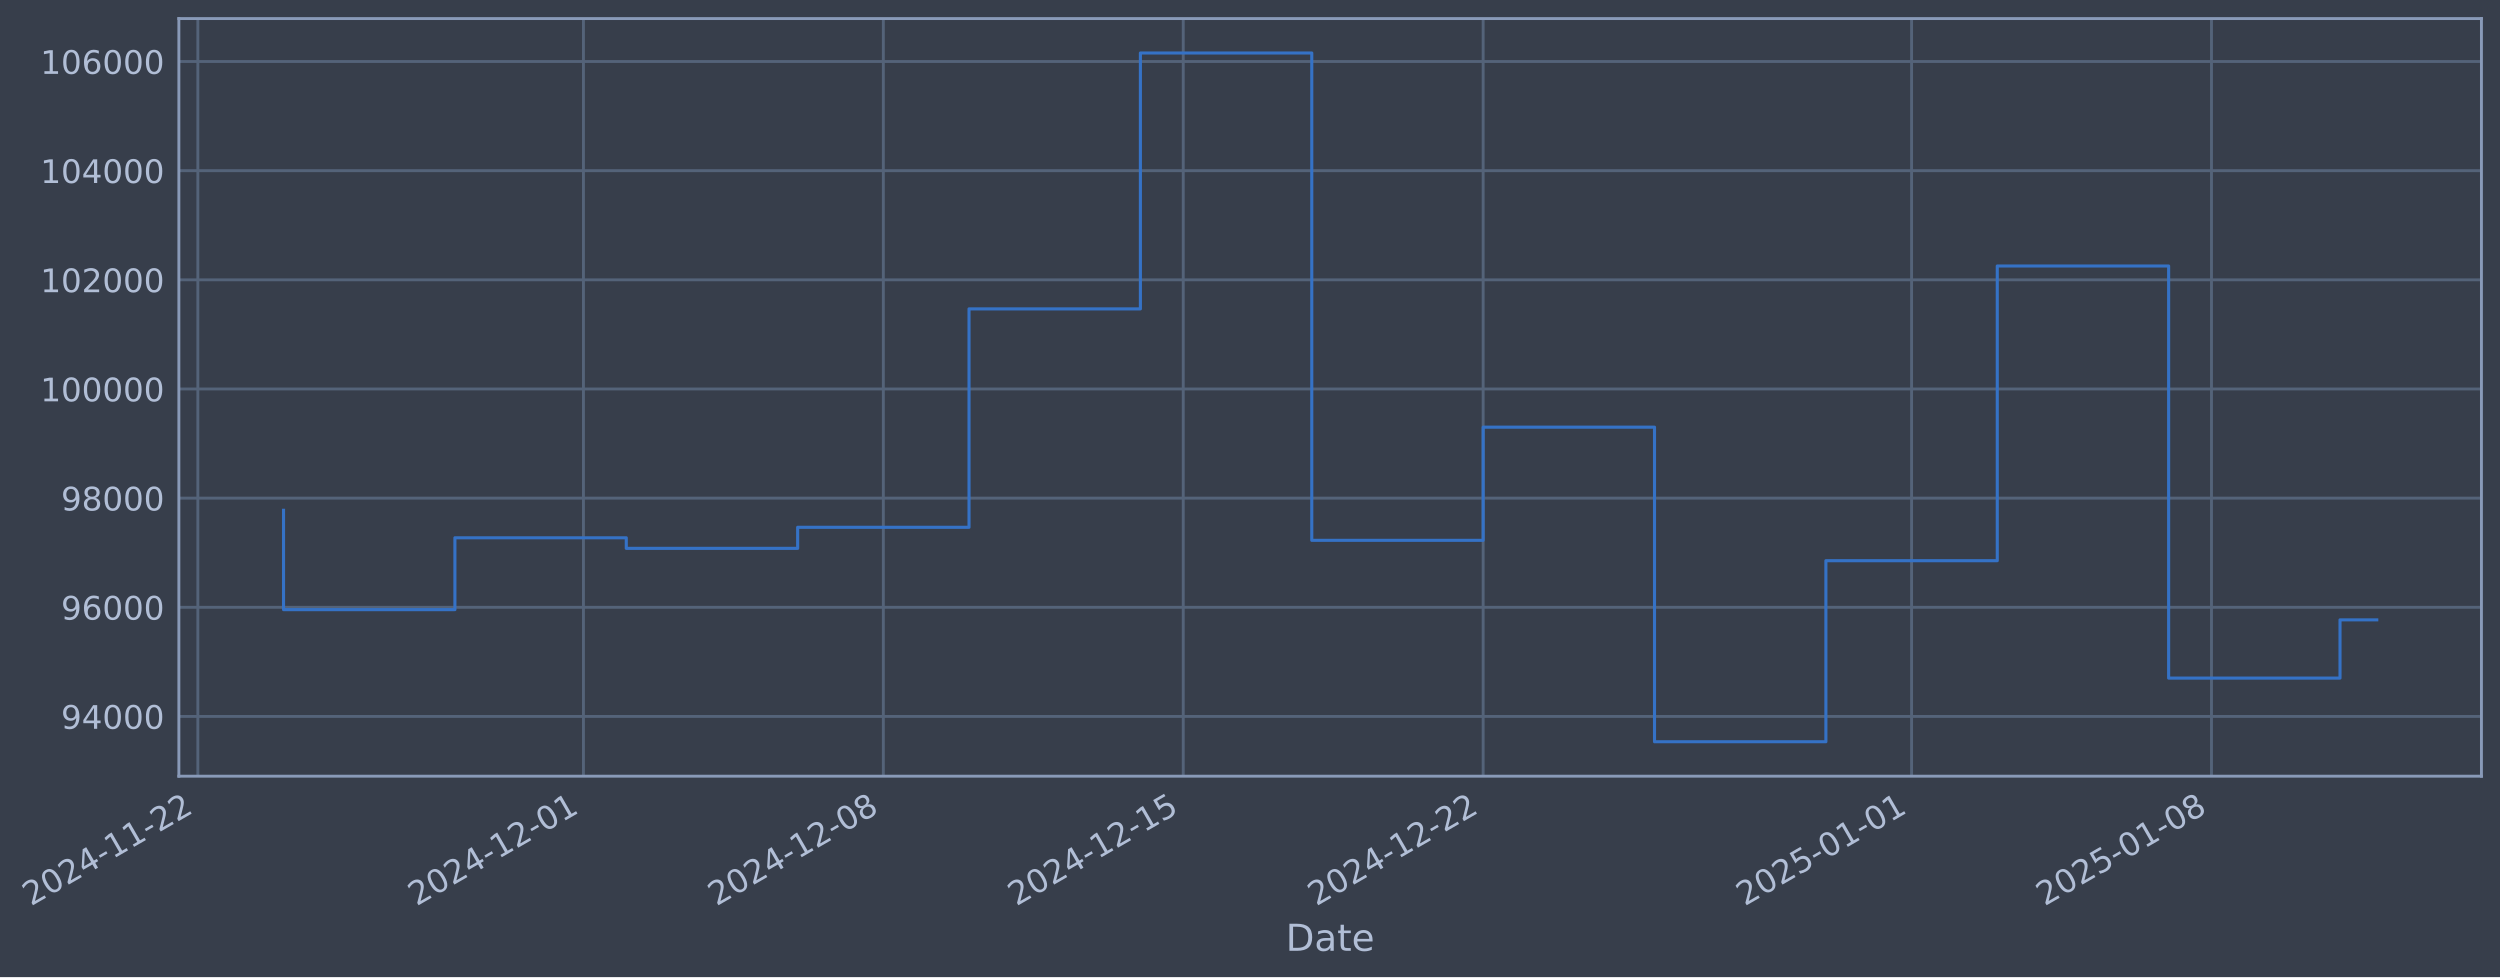
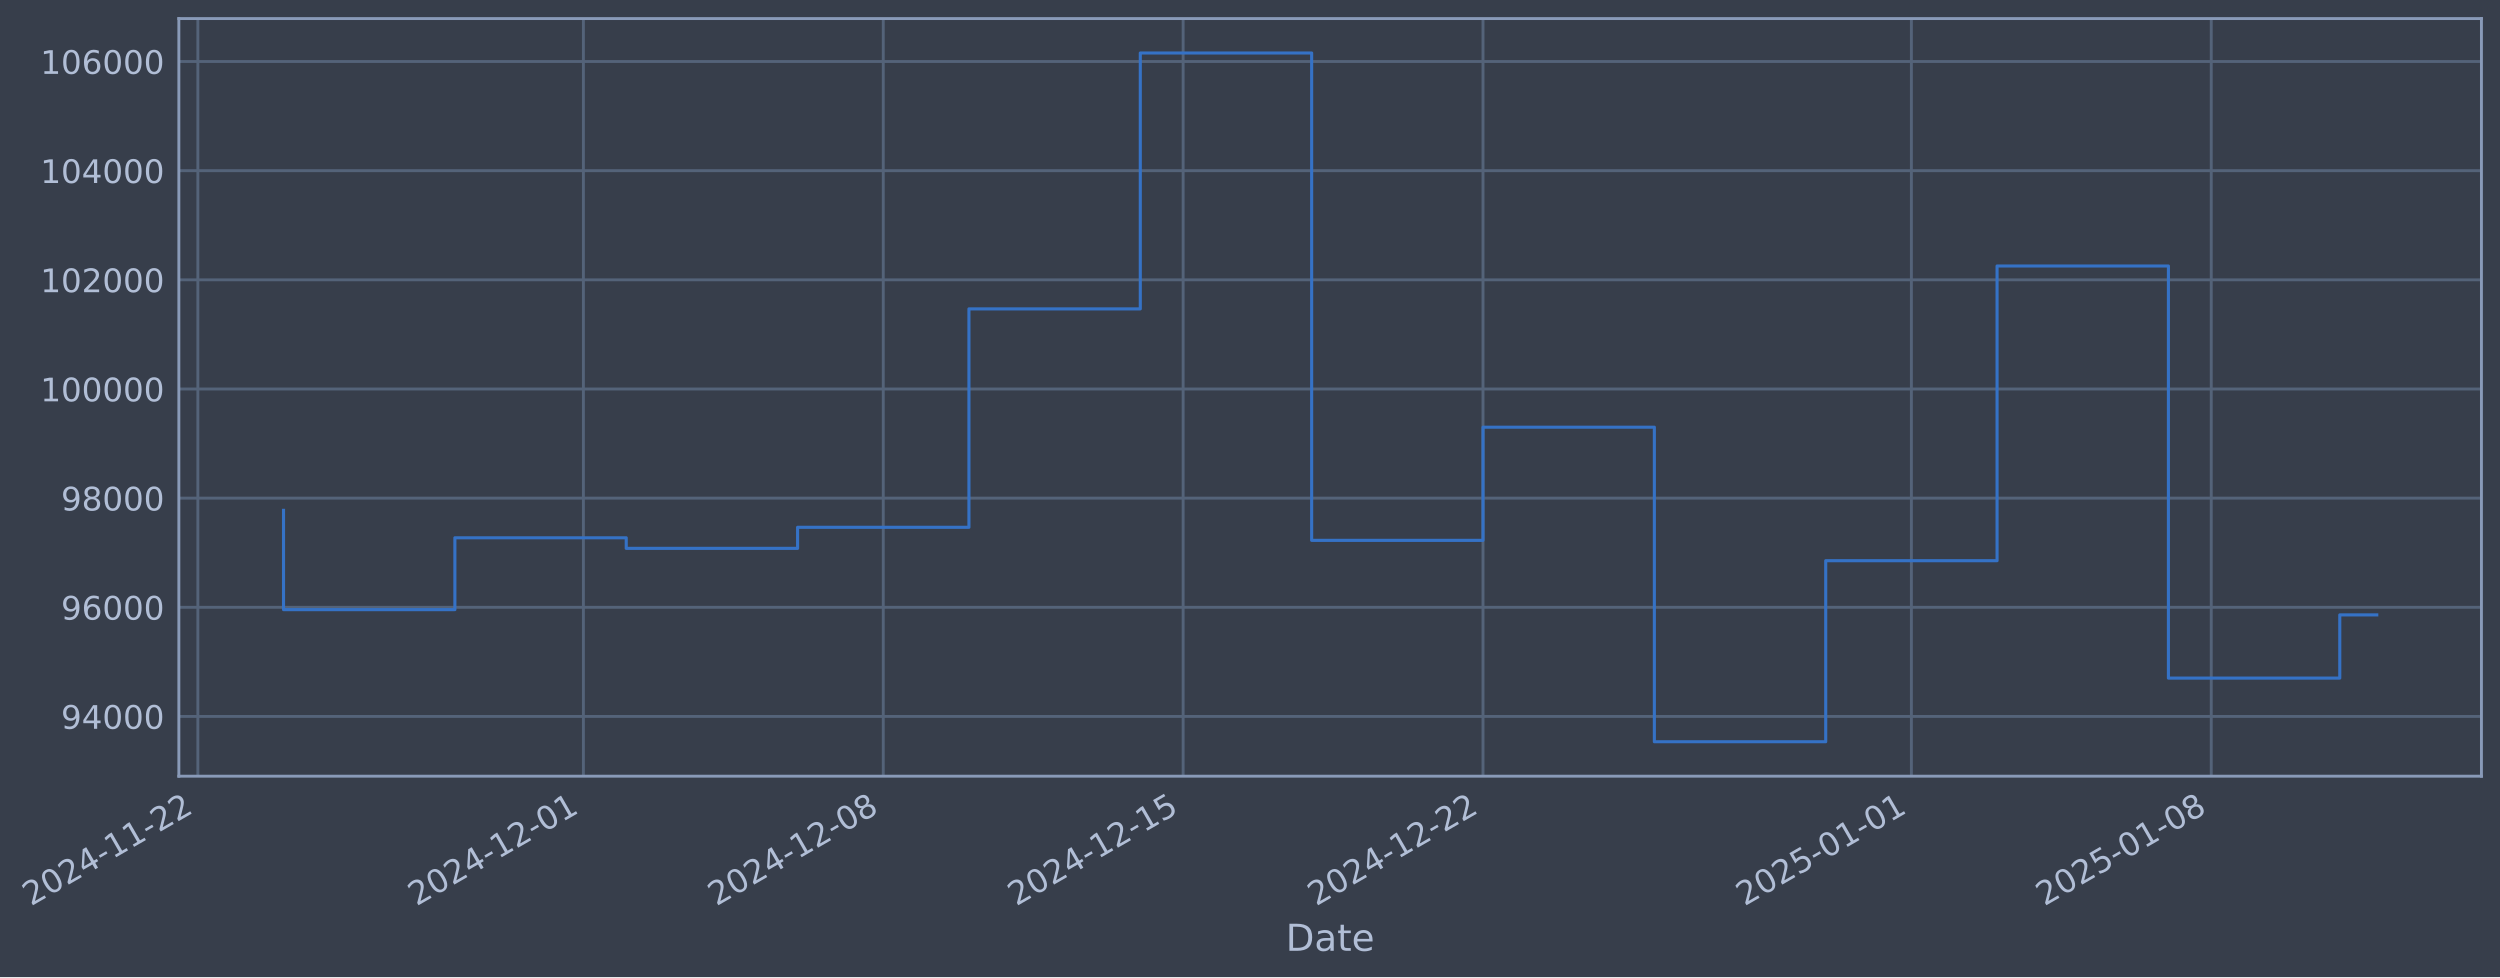
- <svg xmlns="http://www.w3.org/2000/svg" xmlns:xlink="http://www.w3.org/1999/xlink" width="969.355pt" height="378.87pt" viewBox="0 0 969.355 378.87" version="1.1">
+ <svg xmlns="http://www.w3.org/2000/svg" xmlns:xlink="http://www.w3.org/1999/xlink" width="969.351pt" height="378.87pt" viewBox="0 0 969.351 378.87" version="1.1">
  <defs>
    <style type="text/css">*{stroke-linejoin: round; stroke-linecap: butt}</style>
  </defs>
  <g id="figure_1">
    <g id="patch_1">
-       <path d="M 0 378.87  L 969.355 378.87  L 969.355 0  L 0 0  z " style="fill: #373e4b" />
+       <path d="M 0 378.87  L 969.351 378.87  L 969.351 0  L 0 0  z " style="fill: #373e4b" />
    </g>
    <g id="axes_1">
      <g id="patch_2">
-         <path d="M 69.355 300.96  L 962.155 300.96  L 962.155 7.2  L 69.355 7.2  z " style="fill: #373e4b" />
+         <path d="M 69.351 300.96  L 962.151 300.96  L 962.151 7.2  L 69.351 7.2  z " style="fill: #373e4b" />
      </g>
      <g id="matplotlib.axis_1">
        <g id="xtick_1">
          <g id="line2d_1">
-             <path d="M 76.713 300.96  L 76.713 7.2  " clip-path="url(#p15f1794c91)" style="fill: none; stroke: #546379; stroke-width: 1.12; stroke-linecap: square" />
+             <path d="M 76.713 300.96  L 76.713 7.2  " clip-path="url(#p65a62a2f88)" style="fill: none; stroke: #546379; stroke-width: 1.12; stroke-linecap: square" />
          </g>
          <g id="line2d_2" />
          <g id="text_1">
            <g style="fill: #b1bed6" transform="translate(11.98702 351.4642) rotate(-30) scale(0.126 -0.126)">
              <defs>
                <path id="DejaVuSans-32" d="M 1228 531  L 3431 531  L 3431 0  L 469 0  L 469 531  Q 828 903 1448 1529  Q 2069 2156 2228 2338  Q 2531 2678 2651 2914  Q 2772 3150 2772 3378  Q 2772 3750 2511 3984  Q 2250 4219 1831 4219  Q 1534 4219 1204 4116  Q 875 4013 500 3803  L 500 4441  Q 881 4594 1212 4672  Q 1544 4750 1819 4750  Q 2544 4750 2975 4387  Q 3406 4025 3406 3419  Q 3406 3131 3298 2873  Q 3191 2616 2906 2266  Q 2828 2175 2409 1742  Q 1991 1309 1228 531  z " transform="scale(0.015625)" />
                <path id="DejaVuSans-30" d="M 2034 4250  Q 1547 4250 1301 3770  Q 1056 3291 1056 2328  Q 1056 1369 1301 889  Q 1547 409 2034 409  Q 2525 409 2770 889  Q 3016 1369 3016 2328  Q 3016 3291 2770 3770  Q 2525 4250 2034 4250  z M 2034 4750  Q 2819 4750 3233 4129  Q 3647 3509 3647 2328  Q 3647 1150 3233 529  Q 2819 -91 2034 -91  Q 1250 -91 836 529  Q 422 1150 422 2328  Q 422 3509 836 4129  Q 1250 4750 2034 4750  z " transform="scale(0.015625)" />
                <path id="DejaVuSans-34" d="M 2419 4116  L 825 1625  L 2419 1625  L 2419 4116  z M 2253 4666  L 3047 4666  L 3047 1625  L 3713 1625  L 3713 1100  L 3047 1100  L 3047 0  L 2419 0  L 2419 1100  L 313 1100  L 313 1709  L 2253 4666  z " transform="scale(0.015625)" />
                <path id="DejaVuSans-2d" d="M 313 2009  L 1997 2009  L 1997 1497  L 313 1497  L 313 2009  z " transform="scale(0.015625)" />
                <path id="DejaVuSans-31" d="M 794 531  L 1825 531  L 1825 4091  L 703 3866  L 703 4441  L 1819 4666  L 2450 4666  L 2450 531  L 3481 531  L 3481 0  L 794 0  L 794 531  z " transform="scale(0.015625)" />
              </defs>
              <use xlink:href="#DejaVuSans-32" />
              <use xlink:href="#DejaVuSans-30" transform="translate(63.62305 0)" />
              <use xlink:href="#DejaVuSans-32" transform="translate(127.2461 0)" />
              <use xlink:href="#DejaVuSans-34" transform="translate(190.8691 0)" />
              <use xlink:href="#DejaVuSans-2d" transform="translate(254.4922 0)" />
              <use xlink:href="#DejaVuSans-31" transform="translate(290.5762 0)" />
              <use xlink:href="#DejaVuSans-31" transform="translate(354.1992 0)" />
              <use xlink:href="#DejaVuSans-2d" transform="translate(417.8223 0)" />
              <use xlink:href="#DejaVuSans-32" transform="translate(453.9062 0)" />
              <use xlink:href="#DejaVuSans-32" transform="translate(517.5293 0)" />
            </g>
          </g>
        </g>
        <g id="xtick_2">
          <g id="line2d_3">
-             <path d="M 226.222 300.96  L 226.222 7.2  " clip-path="url(#p15f1794c91)" style="fill: none; stroke: #546379; stroke-width: 1.12; stroke-linecap: square" />
+             <path d="M 226.205 300.96  L 226.205 7.2  " clip-path="url(#p65a62a2f88)" style="fill: none; stroke: #546379; stroke-width: 1.12; stroke-linecap: square" />
          </g>
          <g id="line2d_4" />
          <g id="text_2">
-             <g style="fill: #b1bed6" transform="translate(161.4963 351.4642) rotate(-30) scale(0.126 -0.126)">
+             <g style="fill: #b1bed6" transform="translate(161.4792 351.4642) rotate(-30) scale(0.126 -0.126)">
              <use xlink:href="#DejaVuSans-32" />
              <use xlink:href="#DejaVuSans-30" transform="translate(63.62305 0)" />
              <use xlink:href="#DejaVuSans-32" transform="translate(127.2461 0)" />
              <use xlink:href="#DejaVuSans-34" transform="translate(190.8691 0)" />
              <use xlink:href="#DejaVuSans-2d" transform="translate(254.4922 0)" />
              <use xlink:href="#DejaVuSans-31" transform="translate(290.5762 0)" />
              <use xlink:href="#DejaVuSans-32" transform="translate(354.1992 0)" />
              <use xlink:href="#DejaVuSans-2d" transform="translate(417.8223 0)" />
              <use xlink:href="#DejaVuSans-30" transform="translate(453.9062 0)" />
              <use xlink:href="#DejaVuSans-31" transform="translate(517.5293 0)" />
            </g>
          </g>
        </g>
        <g id="xtick_3">
          <g id="line2d_5">
-             <path d="M 342.507 300.96  L 342.507 7.2  " clip-path="url(#p15f1794c91)" style="fill: none; stroke: #546379; stroke-width: 1.12; stroke-linecap: square" />
+             <path d="M 342.476 300.96  L 342.476 7.2  " clip-path="url(#p65a62a2f88)" style="fill: none; stroke: #546379; stroke-width: 1.12; stroke-linecap: square" />
          </g>
          <g id="line2d_6" />
          <g id="text_3">
-             <g style="fill: #b1bed6" transform="translate(277.7813 351.4642) rotate(-30) scale(0.126 -0.126)">
+             <g style="fill: #b1bed6" transform="translate(277.7509 351.4642) rotate(-30) scale(0.126 -0.126)">
              <defs>
                <path id="DejaVuSans-38" d="M 2034 2216  Q 1584 2216 1326 1975  Q 1069 1734 1069 1313  Q 1069 891 1326 650  Q 1584 409 2034 409  Q 2484 409 2743 651  Q 3003 894 3003 1313  Q 3003 1734 2745 1975  Q 2488 2216 2034 2216  z M 1403 2484  Q 997 2584 770 2862  Q 544 3141 544 3541  Q 544 4100 942 4425  Q 1341 4750 2034 4750  Q 2731 4750 3128 4425  Q 3525 4100 3525 3541  Q 3525 3141 3298 2862  Q 3072 2584 2669 2484  Q 3125 2378 3379 2068  Q 3634 1759 3634 1313  Q 3634 634 3220 271  Q 2806 -91 2034 -91  Q 1263 -91 848 271  Q 434 634 434 1313  Q 434 1759 690 2068  Q 947 2378 1403 2484  z M 1172 3481  Q 1172 3119 1398 2916  Q 1625 2713 2034 2713  Q 2441 2713 2670 2916  Q 2900 3119 2900 3481  Q 2900 3844 2670 4047  Q 2441 4250 2034 4250  Q 1625 4250 1398 4047  Q 1172 3844 1172 3481  z " transform="scale(0.015625)" />
              </defs>
              <use xlink:href="#DejaVuSans-32" />
              <use xlink:href="#DejaVuSans-30" transform="translate(63.62305 0)" />
              <use xlink:href="#DejaVuSans-32" transform="translate(127.2461 0)" />
              <use xlink:href="#DejaVuSans-34" transform="translate(190.8691 0)" />
              <use xlink:href="#DejaVuSans-2d" transform="translate(254.4922 0)" />
              <use xlink:href="#DejaVuSans-31" transform="translate(290.5762 0)" />
              <use xlink:href="#DejaVuSans-32" transform="translate(354.1992 0)" />
              <use xlink:href="#DejaVuSans-2d" transform="translate(417.8223 0)" />
              <use xlink:href="#DejaVuSans-30" transform="translate(453.9062 0)" />
              <use xlink:href="#DejaVuSans-38" transform="translate(517.5293 0)" />
            </g>
          </g>
        </g>
        <g id="xtick_4">
          <g id="line2d_7">
-             <path d="M 458.792 300.96  L 458.792 7.2  " clip-path="url(#p15f1794c91)" style="fill: none; stroke: #546379; stroke-width: 1.12; stroke-linecap: square" />
+             <path d="M 458.748 300.96  L 458.748 7.2  " clip-path="url(#p65a62a2f88)" style="fill: none; stroke: #546379; stroke-width: 1.12; stroke-linecap: square" />
          </g>
          <g id="line2d_8" />
          <g id="text_4">
-             <g style="fill: #b1bed6" transform="translate(394.0664 351.4642) rotate(-30) scale(0.126 -0.126)">
+             <g style="fill: #b1bed6" transform="translate(394.0226 351.4642) rotate(-30) scale(0.126 -0.126)">
              <defs>
                <path id="DejaVuSans-35" d="M 691 4666  L 3169 4666  L 3169 4134  L 1269 4134  L 1269 2991  Q 1406 3038 1543 3061  Q 1681 3084 1819 3084  Q 2600 3084 3056 2656  Q 3513 2228 3513 1497  Q 3513 744 3044 326  Q 2575 -91 1722 -91  Q 1428 -91 1123 -41  Q 819 9 494 109  L 494 744  Q 775 591 1075 516  Q 1375 441 1709 441  Q 2250 441 2565 725  Q 2881 1009 2881 1497  Q 2881 1984 2565 2268  Q 2250 2553 1709 2553  Q 1456 2553 1204 2497  Q 953 2441 691 2322  L 691 4666  z " transform="scale(0.015625)" />
              </defs>
              <use xlink:href="#DejaVuSans-32" />
              <use xlink:href="#DejaVuSans-30" transform="translate(63.62305 0)" />
              <use xlink:href="#DejaVuSans-32" transform="translate(127.2461 0)" />
              <use xlink:href="#DejaVuSans-34" transform="translate(190.8691 0)" />
              <use xlink:href="#DejaVuSans-2d" transform="translate(254.4922 0)" />
              <use xlink:href="#DejaVuSans-31" transform="translate(290.5762 0)" />
              <use xlink:href="#DejaVuSans-32" transform="translate(354.1992 0)" />
              <use xlink:href="#DejaVuSans-2d" transform="translate(417.8223 0)" />
              <use xlink:href="#DejaVuSans-31" transform="translate(453.9062 0)" />
              <use xlink:href="#DejaVuSans-35" transform="translate(517.5293 0)" />
            </g>
          </g>
        </g>
        <g id="xtick_5">
          <g id="line2d_9">
-             <path d="M 575.077 300.96  L 575.077 7.2  " clip-path="url(#p15f1794c91)" style="fill: none; stroke: #546379; stroke-width: 1.12; stroke-linecap: square" />
+             <path d="M 575.02 300.96  L 575.02 7.2  " clip-path="url(#p65a62a2f88)" style="fill: none; stroke: #546379; stroke-width: 1.12; stroke-linecap: square" />
          </g>
          <g id="line2d_10" />
          <g id="text_5">
-             <g style="fill: #b1bed6" transform="translate(510.3514 351.4642) rotate(-30) scale(0.126 -0.126)">
+             <g style="fill: #b1bed6" transform="translate(510.2942 351.4642) rotate(-30) scale(0.126 -0.126)">
              <use xlink:href="#DejaVuSans-32" />
              <use xlink:href="#DejaVuSans-30" transform="translate(63.62305 0)" />
              <use xlink:href="#DejaVuSans-32" transform="translate(127.2461 0)" />
              <use xlink:href="#DejaVuSans-34" transform="translate(190.8691 0)" />
              <use xlink:href="#DejaVuSans-2d" transform="translate(254.4922 0)" />
              <use xlink:href="#DejaVuSans-31" transform="translate(290.5762 0)" />
              <use xlink:href="#DejaVuSans-32" transform="translate(354.1992 0)" />
              <use xlink:href="#DejaVuSans-2d" transform="translate(417.8223 0)" />
              <use xlink:href="#DejaVuSans-32" transform="translate(453.9062 0)" />
              <use xlink:href="#DejaVuSans-32" transform="translate(517.5293 0)" />
            </g>
          </g>
        </g>
        <g id="xtick_6">
          <g id="line2d_11">
-             <path d="M 741.198 300.96  L 741.198 7.2  " clip-path="url(#p15f1794c91)" style="fill: none; stroke: #546379; stroke-width: 1.12; stroke-linecap: square" />
+             <path d="M 741.122 300.96  L 741.122 7.2  " clip-path="url(#p65a62a2f88)" style="fill: none; stroke: #546379; stroke-width: 1.12; stroke-linecap: square" />
          </g>
          <g id="line2d_12" />
          <g id="text_6">
-             <g style="fill: #b1bed6" transform="translate(676.4728 351.4642) rotate(-30) scale(0.126 -0.126)">
+             <g style="fill: #b1bed6" transform="translate(676.3967 351.4642) rotate(-30) scale(0.126 -0.126)">
              <use xlink:href="#DejaVuSans-32" />
              <use xlink:href="#DejaVuSans-30" transform="translate(63.62305 0)" />
              <use xlink:href="#DejaVuSans-32" transform="translate(127.2461 0)" />
              <use xlink:href="#DejaVuSans-35" transform="translate(190.8691 0)" />
              <use xlink:href="#DejaVuSans-2d" transform="translate(254.4922 0)" />
              <use xlink:href="#DejaVuSans-30" transform="translate(290.5762 0)" />
              <use xlink:href="#DejaVuSans-31" transform="translate(354.1992 0)" />
              <use xlink:href="#DejaVuSans-2d" transform="translate(417.8223 0)" />
              <use xlink:href="#DejaVuSans-30" transform="translate(453.9062 0)" />
              <use xlink:href="#DejaVuSans-31" transform="translate(517.5293 0)" />
            </g>
          </g>
        </g>
        <g id="xtick_7">
          <g id="line2d_13">
-             <path d="M 857.483 300.96  L 857.483 7.2  " clip-path="url(#p15f1794c91)" style="fill: none; stroke: #546379; stroke-width: 1.12; stroke-linecap: square" />
+             <path d="M 857.394 300.96  L 857.394 7.2  " clip-path="url(#p65a62a2f88)" style="fill: none; stroke: #546379; stroke-width: 1.12; stroke-linecap: square" />
          </g>
          <g id="line2d_14" />
          <g id="text_7">
-             <g style="fill: #b1bed6" transform="translate(792.7579 351.4642) rotate(-30) scale(0.126 -0.126)">
+             <g style="fill: #b1bed6" transform="translate(792.6683 351.4642) rotate(-30) scale(0.126 -0.126)">
              <use xlink:href="#DejaVuSans-32" />
              <use xlink:href="#DejaVuSans-30" transform="translate(63.62305 0)" />
              <use xlink:href="#DejaVuSans-32" transform="translate(127.2461 0)" />
              <use xlink:href="#DejaVuSans-35" transform="translate(190.8691 0)" />
              <use xlink:href="#DejaVuSans-2d" transform="translate(254.4922 0)" />
              <use xlink:href="#DejaVuSans-30" transform="translate(290.5762 0)" />
              <use xlink:href="#DejaVuSans-31" transform="translate(354.1992 0)" />
              <use xlink:href="#DejaVuSans-2d" transform="translate(417.8223 0)" />
              <use xlink:href="#DejaVuSans-30" transform="translate(453.9062 0)" />
              <use xlink:href="#DejaVuSans-38" transform="translate(517.5293 0)" />
            </g>
          </g>
        </g>
        <g id="text_8">
-           <g style="fill: #b1bed6" transform="translate(498.5459 368.6753) scale(0.144 -0.144)">
+           <g style="fill: #b1bed6" transform="translate(498.5421 368.6753) scale(0.144 -0.144)">
            <defs>
              <path id="DejaVuSans-44" d="M 1259 4147  L 1259 519  L 2022 519  Q 2988 519 3436 956  Q 3884 1394 3884 2338  Q 3884 3275 3436 3711  Q 2988 4147 2022 4147  L 1259 4147  z M 628 4666  L 1925 4666  Q 3281 4666 3915 4102  Q 4550 3538 4550 2338  Q 4550 1131 3912 565  Q 3275 0 1925 0  L 628 0  L 628 4666  z " transform="scale(0.015625)" />
              <path id="DejaVuSans-61" d="M 2194 1759  Q 1497 1759 1228 1600  Q 959 1441 959 1056  Q 959 750 1161 570  Q 1363 391 1709 391  Q 2188 391 2477 730  Q 2766 1069 2766 1631  L 2766 1759  L 2194 1759  z M 3341 1997  L 3341 0  L 2766 0  L 2766 531  Q 2569 213 2275 61  Q 1981 -91 1556 -91  Q 1019 -91 701 211  Q 384 513 384 1019  Q 384 1609 779 1909  Q 1175 2209 1959 2209  L 2766 2209  L 2766 2266  Q 2766 2663 2505 2880  Q 2244 3097 1772 3097  Q 1472 3097 1187 3025  Q 903 2953 641 2809  L 641 3341  Q 956 3463 1253 3523  Q 1550 3584 1831 3584  Q 2591 3584 2966 3190  Q 3341 2797 3341 1997  z " transform="scale(0.015625)" />
              <path id="DejaVuSans-74" d="M 1172 4494  L 1172 3500  L 2356 3500  L 2356 3053  L 1172 3053  L 1172 1153  Q 1172 725 1289 603  Q 1406 481 1766 481  L 2356 481  L 2356 0  L 1766 0  Q 1100 0 847 248  Q 594 497 594 1153  L 594 3053  L 172 3053  L 172 3500  L 594 3500  L 594 4494  L 1172 4494  z " transform="scale(0.015625)" />
              <path id="DejaVuSans-65" d="M 3597 1894  L 3597 1613  L 953 1613  Q 991 1019 1311 708  Q 1631 397 2203 397  Q 2534 397 2845 478  Q 3156 559 3463 722  L 3463 178  Q 3153 47 2828 -22  Q 2503 -91 2169 -91  Q 1331 -91 842 396  Q 353 884 353 1716  Q 353 2575 817 3079  Q 1281 3584 2069 3584  Q 2775 3584 3186 3129  Q 3597 2675 3597 1894  z M 3022 2063  Q 3016 2534 2758 2815  Q 2500 3097 2075 3097  Q 1594 3097 1305 2825  Q 1016 2553 972 2059  L 3022 2063  z " transform="scale(0.015625)" />
            </defs>
            <use xlink:href="#DejaVuSans-44" />
            <use xlink:href="#DejaVuSans-61" transform="translate(77.00195 0)" />
            <use xlink:href="#DejaVuSans-74" transform="translate(138.2812 0)" />
            <use xlink:href="#DejaVuSans-65" transform="translate(177.4902 0)" />
          </g>
        </g>
      </g>
      <g id="matplotlib.axis_2">
        <g id="ytick_1">
          <g id="line2d_15">
-             <path d="M 69.355 277.797  L 962.155 277.797  " clip-path="url(#p15f1794c91)" style="fill: none; stroke: #546379; stroke-width: 1.12; stroke-linecap: square" />
+             <path d="M 69.351 277.797  L 962.151 277.797  " clip-path="url(#p65a62a2f88)" style="fill: none; stroke: #546379; stroke-width: 1.12; stroke-linecap: square" />
          </g>
          <g id="line2d_16" />
          <g id="text_9">
-             <g style="fill: #b1bed6" transform="translate(23.67125 282.5841) scale(0.126 -0.126)">
+             <g style="fill: #b1bed6" transform="translate(23.66744 282.5841) scale(0.126 -0.126)">
              <defs>
                <path id="DejaVuSans-39" d="M 703 97  L 703 672  Q 941 559 1184 500  Q 1428 441 1663 441  Q 2288 441 2617 861  Q 2947 1281 2994 2138  Q 2813 1869 2534 1725  Q 2256 1581 1919 1581  Q 1219 1581 811 2004  Q 403 2428 403 3163  Q 403 3881 828 4315  Q 1253 4750 1959 4750  Q 2769 4750 3195 4129  Q 3622 3509 3622 2328  Q 3622 1225 3098 567  Q 2575 -91 1691 -91  Q 1453 -91 1209 -44  Q 966 3 703 97  z M 1959 2075  Q 2384 2075 2632 2365  Q 2881 2656 2881 3163  Q 2881 3666 2632 3958  Q 2384 4250 1959 4250  Q 1534 4250 1286 3958  Q 1038 3666 1038 3163  Q 1038 2656 1286 2365  Q 1534 2075 1959 2075  z " transform="scale(0.015625)" />
              </defs>
              <use xlink:href="#DejaVuSans-39" />
              <use xlink:href="#DejaVuSans-34" transform="translate(63.62305 0)" />
              <use xlink:href="#DejaVuSans-30" transform="translate(127.2461 0)" />
              <use xlink:href="#DejaVuSans-30" transform="translate(190.8691 0)" />
              <use xlink:href="#DejaVuSans-30" transform="translate(254.4922 0)" />
            </g>
          </g>
        </g>
        <g id="ytick_2">
          <g id="line2d_17">
-             <path d="M 69.355 235.473  L 962.155 235.473  " clip-path="url(#p15f1794c91)" style="fill: none; stroke: #546379; stroke-width: 1.12; stroke-linecap: square" />
+             <path d="M 69.351 235.473  L 962.151 235.473  " clip-path="url(#p65a62a2f88)" style="fill: none; stroke: #546379; stroke-width: 1.12; stroke-linecap: square" />
          </g>
          <g id="line2d_18" />
          <g id="text_10">
-             <g style="fill: #b1bed6" transform="translate(23.67125 240.2602) scale(0.126 -0.126)">
+             <g style="fill: #b1bed6" transform="translate(23.66744 240.2602) scale(0.126 -0.126)">
              <defs>
                <path id="DejaVuSans-36" d="M 2113 2584  Q 1688 2584 1439 2293  Q 1191 2003 1191 1497  Q 1191 994 1439 701  Q 1688 409 2113 409  Q 2538 409 2786 701  Q 3034 994 3034 1497  Q 3034 2003 2786 2293  Q 2538 2584 2113 2584  z M 3366 4563  L 3366 3988  Q 3128 4100 2886 4159  Q 2644 4219 2406 4219  Q 1781 4219 1451 3797  Q 1122 3375 1075 2522  Q 1259 2794 1537 2939  Q 1816 3084 2150 3084  Q 2853 3084 3261 2657  Q 3669 2231 3669 1497  Q 3669 778 3244 343  Q 2819 -91 2113 -91  Q 1303 -91 875 529  Q 447 1150 447 2328  Q 447 3434 972 4092  Q 1497 4750 2381 4750  Q 2619 4750 2861 4703  Q 3103 4656 3366 4563  z " transform="scale(0.015625)" />
              </defs>
              <use xlink:href="#DejaVuSans-39" />
              <use xlink:href="#DejaVuSans-36" transform="translate(63.62305 0)" />
              <use xlink:href="#DejaVuSans-30" transform="translate(127.2461 0)" />
              <use xlink:href="#DejaVuSans-30" transform="translate(190.8691 0)" />
              <use xlink:href="#DejaVuSans-30" transform="translate(254.4922 0)" />
            </g>
          </g>
        </g>
        <g id="ytick_3">
          <g id="line2d_19">
-             <path d="M 69.355 193.149  L 962.155 193.149  " clip-path="url(#p15f1794c91)" style="fill: none; stroke: #546379; stroke-width: 1.12; stroke-linecap: square" />
+             <path d="M 69.351 193.149  L 962.151 193.149  " clip-path="url(#p65a62a2f88)" style="fill: none; stroke: #546379; stroke-width: 1.12; stroke-linecap: square" />
          </g>
          <g id="line2d_20" />
          <g id="text_11">
-             <g style="fill: #b1bed6" transform="translate(23.67125 197.9364) scale(0.126 -0.126)">
+             <g style="fill: #b1bed6" transform="translate(23.66744 197.9364) scale(0.126 -0.126)">
              <use xlink:href="#DejaVuSans-39" />
              <use xlink:href="#DejaVuSans-38" transform="translate(63.62305 0)" />
              <use xlink:href="#DejaVuSans-30" transform="translate(127.2461 0)" />
              <use xlink:href="#DejaVuSans-30" transform="translate(190.8691 0)" />
              <use xlink:href="#DejaVuSans-30" transform="translate(254.4922 0)" />
            </g>
          </g>
        </g>
        <g id="ytick_4">
          <g id="line2d_21">
-             <path d="M 69.355 150.826  L 962.155 150.826  " clip-path="url(#p15f1794c91)" style="fill: none; stroke: #546379; stroke-width: 1.12; stroke-linecap: square" />
+             <path d="M 69.351 150.826  L 962.151 150.826  " clip-path="url(#p65a62a2f88)" style="fill: none; stroke: #546379; stroke-width: 1.12; stroke-linecap: square" />
          </g>
          <g id="line2d_22" />
          <g id="text_12">
-             <g style="fill: #b1bed6" transform="translate(15.6545 155.6126) scale(0.126 -0.126)">
+             <g style="fill: #b1bed6" transform="translate(15.65069 155.6126) scale(0.126 -0.126)">
              <use xlink:href="#DejaVuSans-31" />
              <use xlink:href="#DejaVuSans-30" transform="translate(63.62305 0)" />
              <use xlink:href="#DejaVuSans-30" transform="translate(127.2461 0)" />
              <use xlink:href="#DejaVuSans-30" transform="translate(190.8691 0)" />
              <use xlink:href="#DejaVuSans-30" transform="translate(254.4922 0)" />
              <use xlink:href="#DejaVuSans-30" transform="translate(318.1152 0)" />
            </g>
          </g>
        </g>
        <g id="ytick_5">
          <g id="line2d_23">
-             <path d="M 69.355 108.502  L 962.155 108.502  " clip-path="url(#p15f1794c91)" style="fill: none; stroke: #546379; stroke-width: 1.12; stroke-linecap: square" />
+             <path d="M 69.351 108.502  L 962.151 108.502  " clip-path="url(#p65a62a2f88)" style="fill: none; stroke: #546379; stroke-width: 1.12; stroke-linecap: square" />
          </g>
          <g id="line2d_24" />
          <g id="text_13">
-             <g style="fill: #b1bed6" transform="translate(15.6545 113.2888) scale(0.126 -0.126)">
+             <g style="fill: #b1bed6" transform="translate(15.65069 113.2888) scale(0.126 -0.126)">
              <use xlink:href="#DejaVuSans-31" />
              <use xlink:href="#DejaVuSans-30" transform="translate(63.62305 0)" />
              <use xlink:href="#DejaVuSans-32" transform="translate(127.2461 0)" />
              <use xlink:href="#DejaVuSans-30" transform="translate(190.8691 0)" />
              <use xlink:href="#DejaVuSans-30" transform="translate(254.4922 0)" />
              <use xlink:href="#DejaVuSans-30" transform="translate(318.1152 0)" />
            </g>
          </g>
        </g>
        <g id="ytick_6">
          <g id="line2d_25">
-             <path d="M 69.355 66.178  L 962.155 66.178  " clip-path="url(#p15f1794c91)" style="fill: none; stroke: #546379; stroke-width: 1.12; stroke-linecap: square" />
+             <path d="M 69.351 66.178  L 962.151 66.178  " clip-path="url(#p65a62a2f88)" style="fill: none; stroke: #546379; stroke-width: 1.12; stroke-linecap: square" />
          </g>
          <g id="line2d_26" />
          <g id="text_14">
-             <g style="fill: #b1bed6" transform="translate(15.6545 70.96502) scale(0.126 -0.126)">
+             <g style="fill: #b1bed6" transform="translate(15.65069 70.96502) scale(0.126 -0.126)">
              <use xlink:href="#DejaVuSans-31" />
              <use xlink:href="#DejaVuSans-30" transform="translate(63.62305 0)" />
              <use xlink:href="#DejaVuSans-34" transform="translate(127.2461 0)" />
              <use xlink:href="#DejaVuSans-30" transform="translate(190.8691 0)" />
              <use xlink:href="#DejaVuSans-30" transform="translate(254.4922 0)" />
              <use xlink:href="#DejaVuSans-30" transform="translate(318.1152 0)" />
            </g>
          </g>
        </g>
        <g id="ytick_7">
          <g id="line2d_27">
-             <path d="M 69.355 23.854  L 962.155 23.854  " clip-path="url(#p15f1794c91)" style="fill: none; stroke: #546379; stroke-width: 1.12; stroke-linecap: square" />
+             <path d="M 69.351 23.854  L 962.151 23.854  " clip-path="url(#p65a62a2f88)" style="fill: none; stroke: #546379; stroke-width: 1.12; stroke-linecap: square" />
          </g>
          <g id="line2d_28" />
          <g id="text_15">
-             <g style="fill: #b1bed6" transform="translate(15.6545 28.64121) scale(0.126 -0.126)">
+             <g style="fill: #b1bed6" transform="translate(15.65069 28.64121) scale(0.126 -0.126)">
              <use xlink:href="#DejaVuSans-31" />
              <use xlink:href="#DejaVuSans-30" transform="translate(63.62305 0)" />
              <use xlink:href="#DejaVuSans-36" transform="translate(127.2461 0)" />
              <use xlink:href="#DejaVuSans-30" transform="translate(190.8691 0)" />
              <use xlink:href="#DejaVuSans-30" transform="translate(254.4922 0)" />
              <use xlink:href="#DejaVuSans-30" transform="translate(318.1152 0)" />
            </g>
          </g>
        </g>
      </g>
      <g id="line2d_29">
-         <path d="M 109.937 197.87  L 109.937 236.383  L 176.385 236.383  L 176.385 208.521  L 242.834 208.521  L 242.834 212.628  L 309.283 212.628  L 309.283 204.459  L 375.731 204.459  L 375.731 119.77  L 442.18 119.77  L 442.18 20.553  L 508.628 20.553  L 508.628 209.517  L 575.077 209.517  L 575.077 165.636  L 641.525 165.636  L 641.525 287.607  L 707.974 287.607  L 707.974 217.409  L 774.423 217.409  L 774.423 103.141  L 840.871 103.141  L 840.871 262.927  L 907.32 262.927  L 907.32 240.355  L 921.573 240.355  " clip-path="url(#p15f1794c91)" style="fill: none; stroke: #3572c6; stroke-width: 1.2; stroke-linecap: square" />
+         <path d="M 109.933 197.87  L 109.933 236.383  L 176.374 236.383  L 176.374 208.521  L 242.815 208.521  L 242.815 212.628  L 309.256 212.628  L 309.256 204.459  L 375.697 204.459  L 375.697 119.77  L 442.138 119.77  L 442.138 20.553  L 508.579 20.553  L 508.579 209.517  L 575.02 209.517  L 575.02 165.636  L 641.461 165.636  L 641.461 287.607  L 707.902 287.607  L 707.902 217.409  L 774.343 217.409  L 774.343 103.141  L 840.784 103.141  L 840.784 262.927  L 907.225 262.927  L 907.225 238.421  L 921.569 238.421  " clip-path="url(#p65a62a2f88)" style="fill: none; stroke: #3572c6; stroke-width: 1.2; stroke-linecap: square" />
      </g>
      <g id="patch_3">
-         <path d="M 69.355 300.96  L 69.355 7.2  " style="fill: none; stroke: #899ab8; stroke-width: 1.12; stroke-linejoin: miter; stroke-linecap: square" />
+         <path d="M 69.351 300.96  L 69.351 7.2  " style="fill: none; stroke: #899ab8; stroke-width: 1.12; stroke-linejoin: miter; stroke-linecap: square" />
      </g>
      <g id="patch_4">
-         <path d="M 962.155 300.96  L 962.155 7.2  " style="fill: none; stroke: #899ab8; stroke-width: 1.12; stroke-linejoin: miter; stroke-linecap: square" />
+         <path d="M 962.151 300.96  L 962.151 7.2  " style="fill: none; stroke: #899ab8; stroke-width: 1.12; stroke-linejoin: miter; stroke-linecap: square" />
      </g>
      <g id="patch_5">
-         <path d="M 69.355 300.96  L 962.155 300.96  " style="fill: none; stroke: #899ab8; stroke-width: 1.12; stroke-linejoin: miter; stroke-linecap: square" />
+         <path d="M 69.351 300.96  L 962.151 300.96  " style="fill: none; stroke: #899ab8; stroke-width: 1.12; stroke-linejoin: miter; stroke-linecap: square" />
      </g>
      <g id="patch_6">
-         <path d="M 69.355 7.2  L 962.155 7.2  " style="fill: none; stroke: #899ab8; stroke-width: 1.12; stroke-linejoin: miter; stroke-linecap: square" />
+         <path d="M 69.351 7.2  L 962.151 7.2  " style="fill: none; stroke: #899ab8; stroke-width: 1.12; stroke-linejoin: miter; stroke-linecap: square" />
      </g>
    </g>
  </g>
  <defs>
-     <clipPath id="p15f1794c91">
-       <rect x="69.355" y="7.2" width="892.8" height="293.76" />
+     <clipPath id="p65a62a2f88">
+       <rect x="69.351" y="7.2" width="892.8" height="293.76" />
    </clipPath>
  </defs>
</svg>
